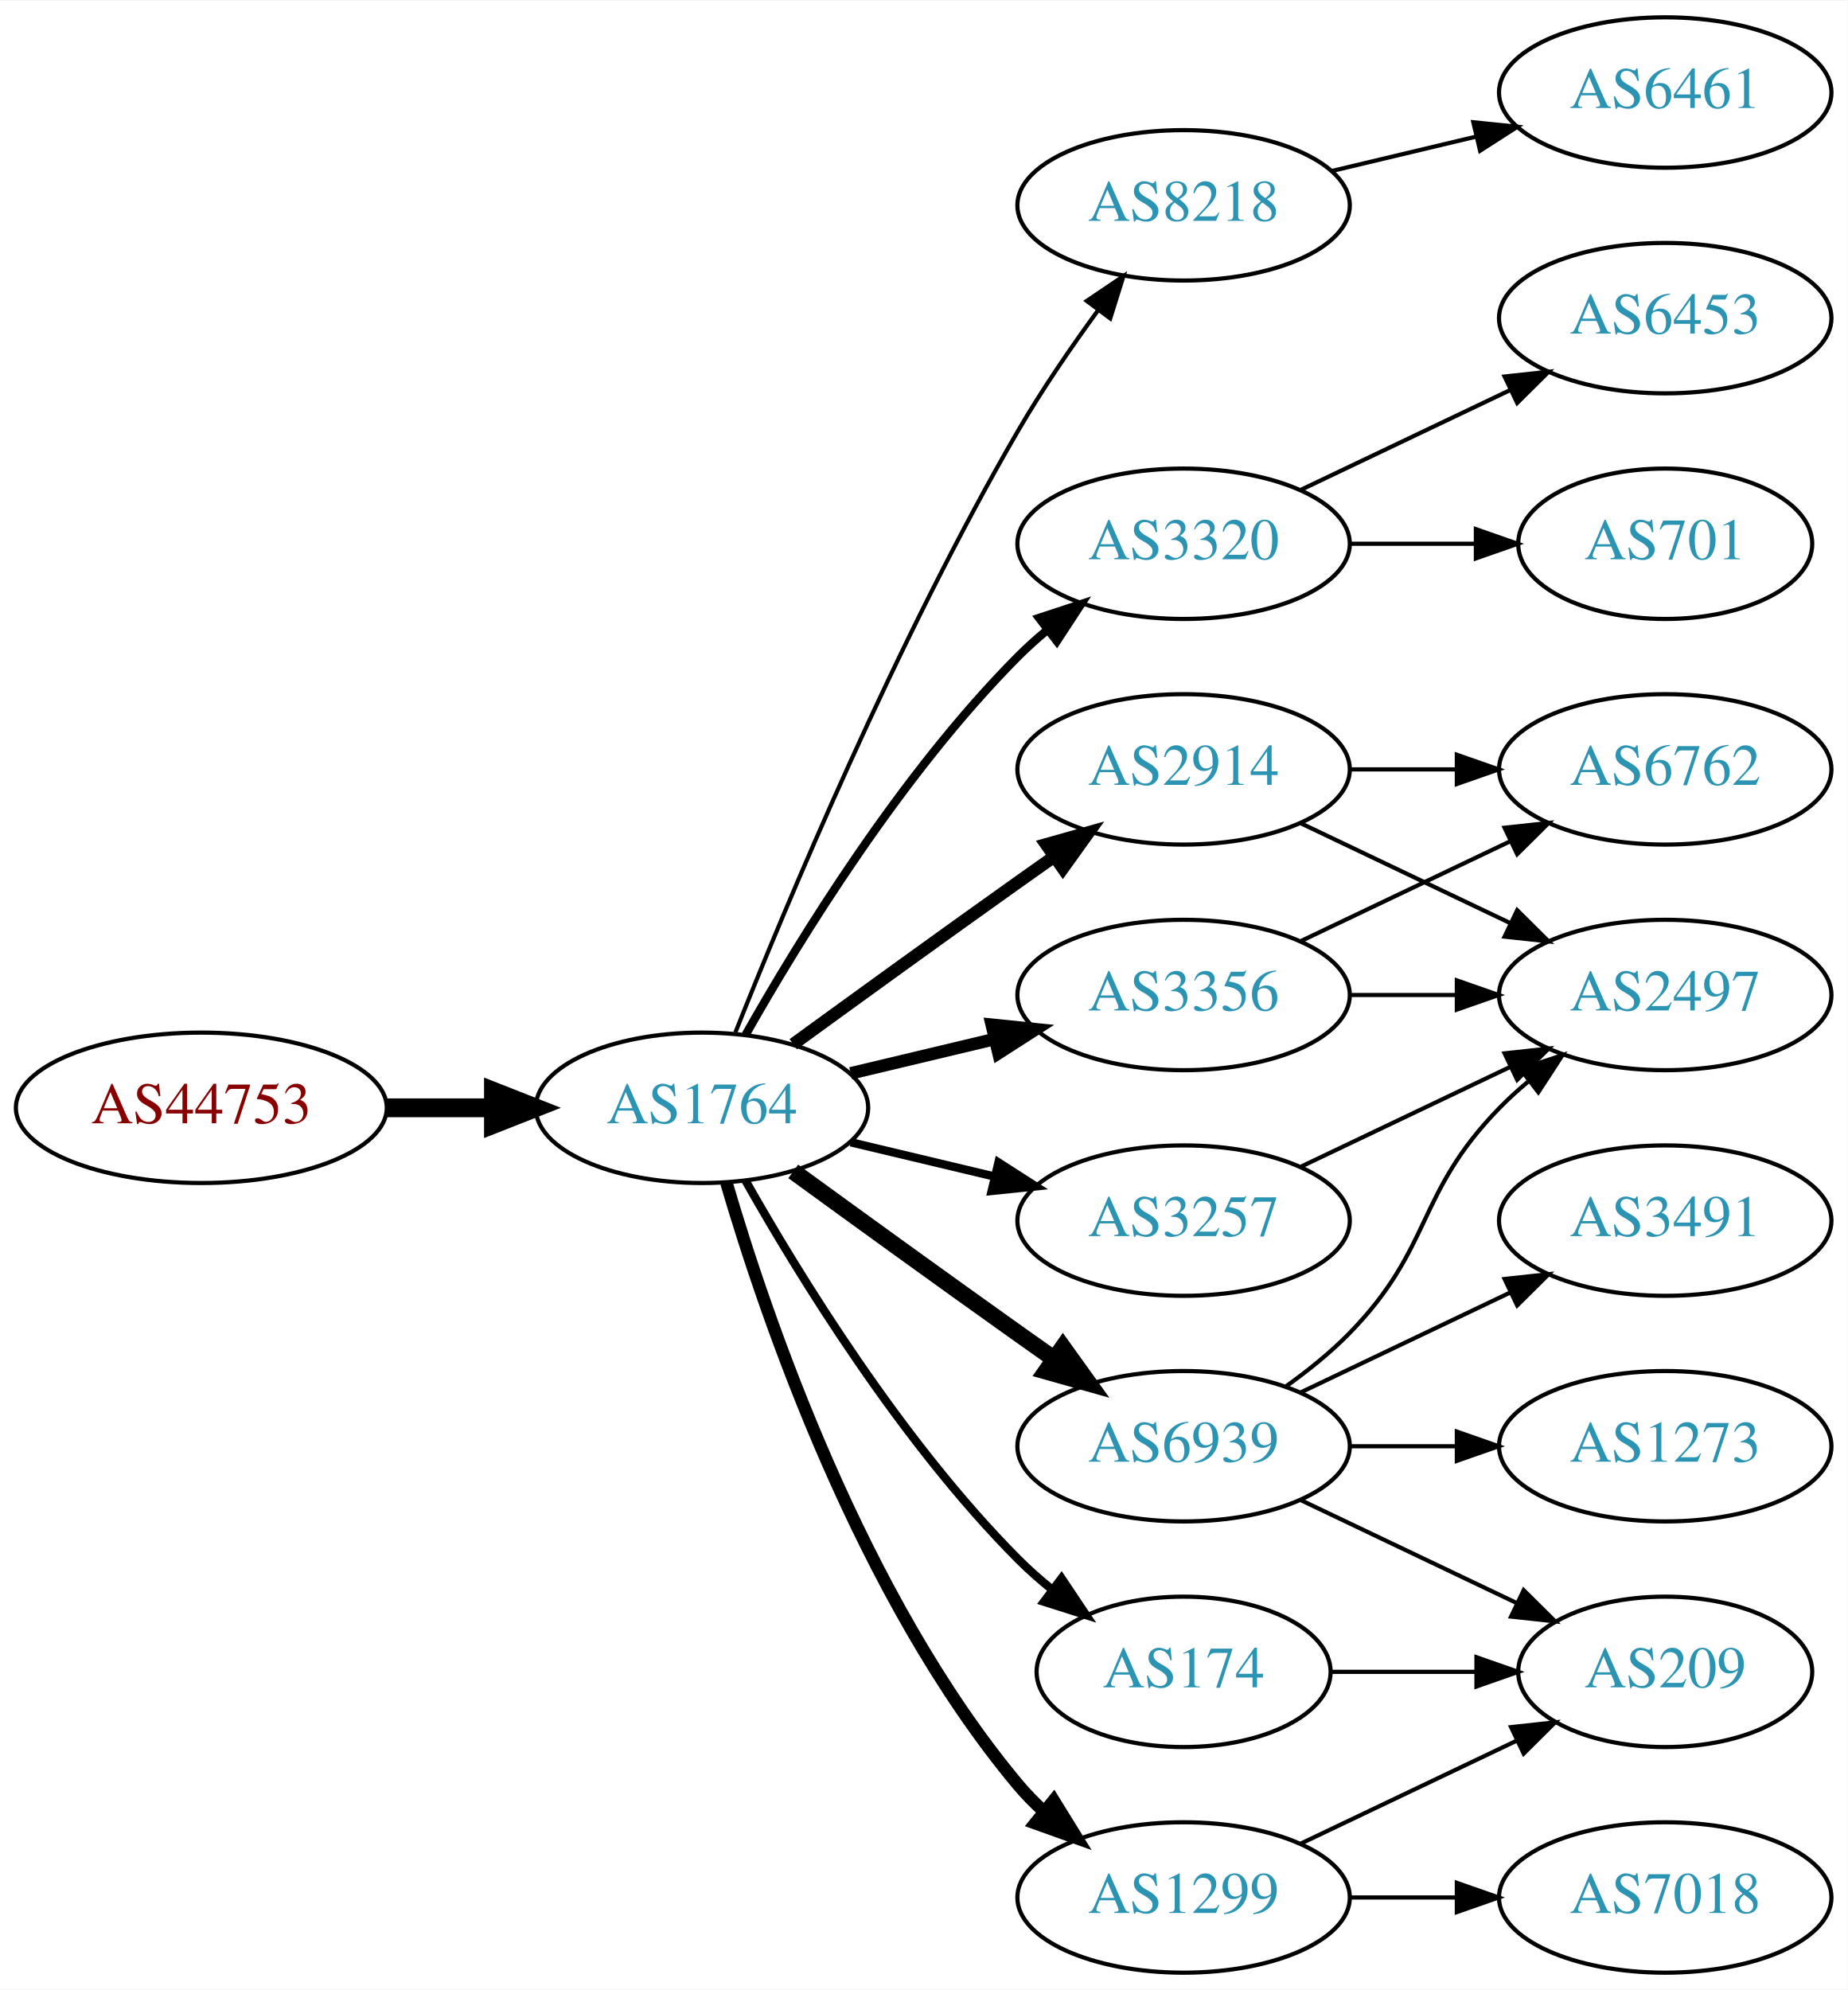
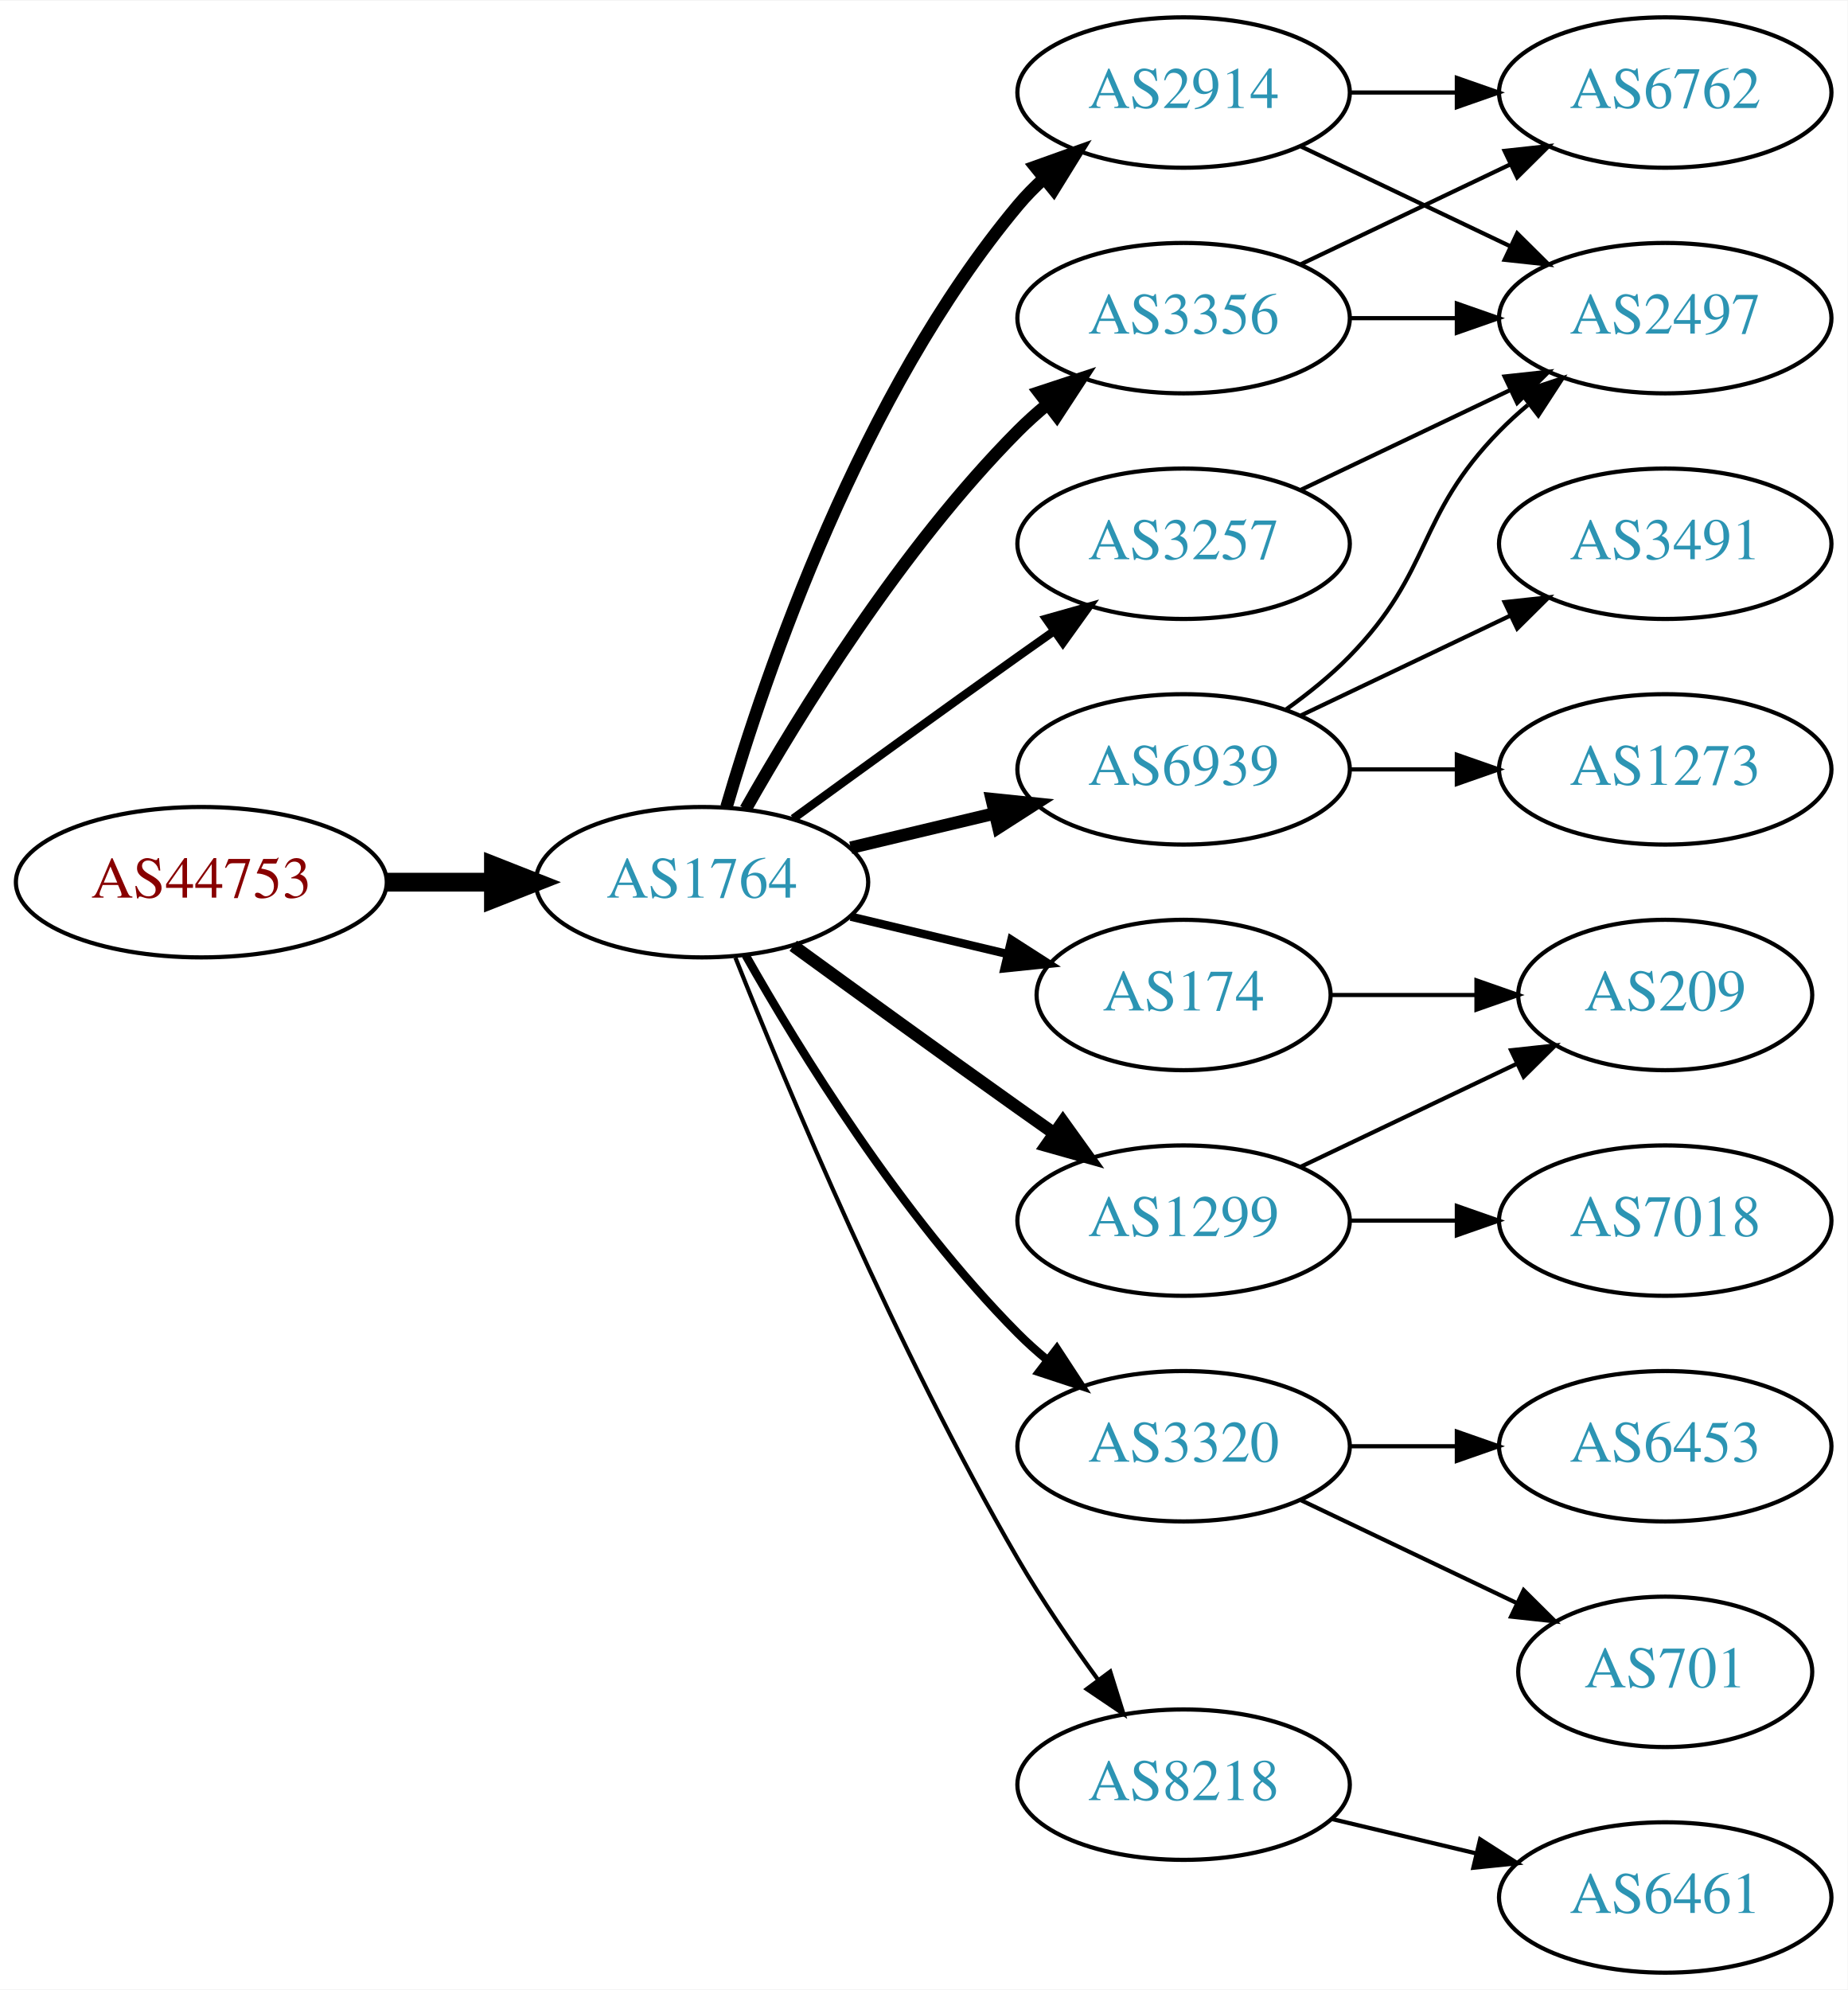
<svg xmlns="http://www.w3.org/2000/svg" xmlns:xlink="http://www.w3.org/1999/xlink" width="442pt" height="476pt" viewBox="0.00 0.00 442.27 476.00">
  <g id="graph0" class="graph" transform="scale(1 1) rotate(0) translate(4 472)">
    <polygon fill="white" stroke="none" points="-4,4 -4,-472 438.271,-472 438.271,4 -4,4" />
    <g id="node1" class="node">
      <g id="a_node1">
        <a xlink:href="/asn/44753" xlink:title="AS44753 ~ Bacher Systems EDV GmbH [AT]">
-           <ellipse fill="#ffffff" stroke="black" cx="44.196" cy="-207" rx="44.393" ry="18" />
-           <text text-anchor="middle" x="44.196" y="-203.3" font-family="Times,serif" font-size="14.00" fill="#880000">AS44753</text>
+           <ellipse fill="#ffffff" stroke="black" cx="44.196" cy="-261" rx="44.393" ry="18" />
+           <text text-anchor="middle" x="44.196" y="-257.3" font-family="Times,serif" font-size="14.00" fill="#880000">AS44753</text>
        </a>
      </g>
    </g>
    <g id="node2" class="node">
      <g id="a_node2">
        <a xlink:href="/asn/1764" xlink:title="AS1764 ~ NEXTLAYER-AS [AT]">
-           <ellipse fill="#ffffff" stroke="black" cx="164.039" cy="-207" rx="39.794" ry="18" />
-           <text text-anchor="middle" x="164.039" y="-203.3" font-family="Times,serif" font-size="14.00" fill="#2c94b3">AS1764</text>
+           <ellipse fill="#ffffff" stroke="black" cx="164.039" cy="-261" rx="39.794" ry="18" />
+           <text text-anchor="middle" x="164.039" y="-257.3" font-family="Times,serif" font-size="14.00" fill="#2c94b3">AS1764</text>
        </a>
      </g>
    </g>
    <g id="edge1" class="edge">
-       <path fill="none" stroke="black" stroke-width="4.5" d="M88.407,-207C96.72,-207 105.482,-207 113.965,-207" />
-       <polygon fill="black" stroke="black" stroke-width="4.5" points="114.123,-210.938 124.123,-207 114.123,-203.063 114.123,-210.938" />
+       <path fill="none" stroke="black" stroke-width="4.5" d="M88.407,-261C96.72,-261 105.482,-261 113.965,-261" />
+       <polygon fill="black" stroke="black" stroke-width="4.5" points="114.123,-264.938 124.123,-261 114.123,-257.063 114.123,-264.938" />
    </g>
    <g id="node3" class="node">
      <g id="a_node3">
-         <a xlink:href="/asn/8218" xlink:title="AS8218 ~ legacy Neotelecoms [FR]">
-           <ellipse fill="#ffffff" stroke="black" cx="279.332" cy="-423" rx="39.794" ry="18" />
-           <text text-anchor="middle" x="279.332" y="-419.3" font-family="Times,serif" font-size="14.00" fill="#2c94b3">AS8218</text>
+         <a xlink:href="/asn/2914" xlink:title="AS2914 ~ NTT America, Inc. [US]">
+           <ellipse fill="#ffffff" stroke="black" cx="279.332" cy="-450" rx="39.794" ry="18" />
+           <text text-anchor="middle" x="279.332" y="-446.3" font-family="Times,serif" font-size="14.00" fill="#2c94b3">AS2914</text>
        </a>
      </g>
    </g>
    <g id="edge2" class="edge">
-       <path fill="none" stroke="black" d="M172.042,-225.051C184.169,-255.57 210.587,-318.933 239.685,-369 245.392,-378.819 252.43,-389.078 258.929,-397.984" />
-       <polygon fill="black" stroke="black" points="256.155,-400.119 264.934,-406.05 261.77,-395.938 256.155,-400.119" />
+       <path fill="none" stroke="black" stroke-width="3" d="M169.913,-279.002C179.227,-310.844 202.043,-377.981 239.685,-423 241.555,-425.237 243.654,-427.374 245.88,-429.396" />
+       <polygon fill="black" stroke="black" stroke-width="3" points="243.823,-432.234 253.799,-435.804 248.227,-426.793 243.823,-432.234" />
    </g>
    <g id="node4" class="node">
      <g id="a_node4">
-         <a xlink:href="/asn/3320" xlink:title="AS3320 ~ DTAG [DE]">
-           <ellipse fill="#ffffff" stroke="black" cx="279.332" cy="-342" rx="39.794" ry="18" />
-           <text text-anchor="middle" x="279.332" y="-338.3" font-family="Times,serif" font-size="14.00" fill="#2c94b3">AS3320</text>
+         <a xlink:href="/asn/174" xlink:title="AS174 ~ Cogent Communications [US]">
+           <ellipse fill="#ffffff" stroke="black" cx="279.332" cy="-234" rx="35.194" ry="18" />
+           <text text-anchor="middle" x="279.332" y="-230.3" font-family="Times,serif" font-size="14.00" fill="#2c94b3">AS174</text>
        </a>
      </g>
    </g>
    <g id="edge3" class="edge">
-       <path fill="none" stroke="black" stroke-width="2" d="M174.498,-224.49C187.28,-247.096 211.712,-286.886 239.685,-315 241.796,-317.121 244.092,-319.188 246.477,-321.171" />
-       <polygon fill="black" stroke="black" stroke-width="2" points="244.73,-324.242 254.793,-327.556 248.993,-318.69 244.73,-324.242" />
+       <path fill="none" stroke="black" stroke-width="2" d="M199.646,-252.752C211.44,-249.942 224.745,-246.771 237.013,-243.847" />
+       <polygon fill="black" stroke="black" stroke-width="2" points="238.101,-247.186 247.018,-241.463 236.479,-240.376 238.101,-247.186" />
    </g>
    <g id="node5" class="node">
      <g id="a_node5">
-         <a xlink:href="/asn/3356" xlink:title="AS3356 ~ Level 3 Parent, LLC [US]">
-           <ellipse fill="#ffffff" stroke="black" cx="279.332" cy="-234" rx="39.794" ry="18" />
-           <text text-anchor="middle" x="279.332" y="-230.3" font-family="Times,serif" font-size="14.00" fill="#2c94b3">AS3356</text>
+         <a xlink:href="/asn/3356" xlink:title="AS3356 ~ LEVEL3 [US]">
+           <ellipse fill="#ffffff" stroke="black" cx="279.332" cy="-396" rx="39.794" ry="18" />
+           <text text-anchor="middle" x="279.332" y="-392.3" font-family="Times,serif" font-size="14.00" fill="#2c94b3">AS3356</text>
        </a>
      </g>
    </g>
    <g id="edge4" class="edge">
-       <path fill="none" stroke="black" stroke-width="3" d="M199.646,-215.248C210.517,-217.838 222.671,-220.735 234.114,-223.462" />
-       <polygon fill="black" stroke="black" stroke-width="3" points="233.397,-226.889 243.936,-225.803 235.02,-220.08 233.397,-226.889" />
+       <path fill="none" stroke="black" stroke-width="3" d="M174.498,-278.49C187.28,-301.096 211.712,-340.886 239.685,-369 241.796,-371.121 244.092,-373.188 246.477,-375.171" />
+       <polygon fill="black" stroke="black" stroke-width="3" points="244.73,-378.242 254.793,-381.556 248.993,-372.69 244.73,-378.242" />
    </g>
    <g id="node6" class="node">
      <g id="a_node6">
-         <a xlink:href="/asn/2914" xlink:title="AS2914 ~ NTT America, Inc. [US]">
-           <ellipse fill="#ffffff" stroke="black" cx="279.332" cy="-288" rx="39.794" ry="18" />
-           <text text-anchor="middle" x="279.332" y="-284.3" font-family="Times,serif" font-size="14.00" fill="#2c94b3">AS2914</text>
+         <a xlink:href="/asn/1299" xlink:title="AS1299 ~ Telia Carrier [EU]">
+           <ellipse fill="#ffffff" stroke="black" cx="279.332" cy="-180" rx="39.794" ry="18" />
+           <text text-anchor="middle" x="279.332" y="-176.3" font-family="Times,serif" font-size="14.00" fill="#2c94b3">AS1299</text>
        </a>
      </g>
    </g>
    <g id="edge5" class="edge">
-       <path fill="none" stroke="black" stroke-width="3" d="M185.887,-222.222C200.821,-233.091 221.435,-248.025 239.685,-261 242.506,-263.005 245.449,-265.085 248.397,-267.159" />
-       <polygon fill="black" stroke="black" stroke-width="3" points="246.424,-270.05 256.621,-272.926 250.443,-264.319 246.424,-270.05" />
+       <path fill="none" stroke="black" stroke-width="3" d="M185.887,-245.778C200.821,-234.909 221.435,-219.975 239.685,-207 242.506,-204.995 245.449,-202.915 248.397,-200.841" />
+       <polygon fill="black" stroke="black" stroke-width="3" points="250.443,-203.681 256.621,-195.074 246.424,-197.95 250.443,-203.681" />
    </g>
    <g id="node7" class="node">
      <g id="a_node7">
-         <a xlink:href="/asn/1299" xlink:title="AS1299 ~ Telia Carrier [EU]">
-           <ellipse fill="#ffffff" stroke="black" cx="279.332" cy="-18" rx="39.794" ry="18" />
-           <text text-anchor="middle" x="279.332" y="-14.3" font-family="Times,serif" font-size="14.00" fill="#2c94b3">AS1299</text>
+         <a xlink:href="/asn/3320" xlink:title="AS3320 ~ DTAG [DE]">
+           <ellipse fill="#ffffff" stroke="black" cx="279.332" cy="-126" rx="39.794" ry="18" />
+           <text text-anchor="middle" x="279.332" y="-122.3" font-family="Times,serif" font-size="14.00" fill="#2c94b3">AS3320</text>
        </a>
      </g>
    </g>
    <g id="edge6" class="edge">
-       <path fill="none" stroke="black" stroke-width="3" d="M169.913,-188.998C179.227,-157.156 202.043,-90.019 239.685,-45 241.555,-42.763 243.654,-40.626 245.88,-38.604" />
-       <polygon fill="black" stroke="black" stroke-width="3" points="248.227,-41.208 253.799,-32.196 243.823,-35.766 248.227,-41.208" />
+       <path fill="none" stroke="black" stroke-width="2" d="M174.498,-243.51C187.28,-220.904 211.712,-181.114 239.685,-153 241.796,-150.879 244.092,-148.812 246.477,-146.829" />
+       <polygon fill="black" stroke="black" stroke-width="2" points="248.993,-149.31 254.793,-140.444 244.73,-143.758 248.993,-149.31" />
    </g>
    <g id="node8" class="node">
      <g id="a_node8">
-         <a xlink:href="/asn/3257" xlink:title="AS3257 ~ GTT [DE]">
-           <ellipse fill="#ffffff" stroke="black" cx="279.332" cy="-180" rx="39.794" ry="18" />
-           <text text-anchor="middle" x="279.332" y="-176.3" font-family="Times,serif" font-size="14.00" fill="#2c94b3">AS3257</text>
+         <a xlink:href="/asn/6939" xlink:title="AS6939 ~ Hurricane Electric LLC [US]">
+           <ellipse fill="#ffffff" stroke="black" cx="279.332" cy="-288" rx="39.794" ry="18" />
+           <text text-anchor="middle" x="279.332" y="-284.3" font-family="Times,serif" font-size="14.00" fill="#2c94b3">AS6939</text>
        </a>
      </g>
    </g>
    <g id="edge7" class="edge">
-       <path fill="none" stroke="black" stroke-width="2" d="M199.646,-198.752C210.517,-196.162 222.671,-193.265 234.114,-190.538" />
-       <polygon fill="black" stroke="black" stroke-width="2" points="235.02,-193.92 243.936,-188.197 233.397,-187.111 235.02,-193.92" />
+       <path fill="none" stroke="black" stroke-width="3" d="M199.646,-269.248C210.517,-271.838 222.671,-274.735 234.114,-277.462" />
+       <polygon fill="black" stroke="black" stroke-width="3" points="233.397,-280.889 243.936,-279.803 235.02,-274.08 233.397,-280.889" />
    </g>
    <g id="node9" class="node">
      <g id="a_node9">
-         <a xlink:href="/asn/6939" xlink:title="AS6939 ~ Hurricane Electric LLC [US]">
-           <ellipse fill="#ffffff" stroke="black" cx="279.332" cy="-126" rx="39.794" ry="18" />
-           <text text-anchor="middle" x="279.332" y="-122.3" font-family="Times,serif" font-size="14.00" fill="#2c94b3">AS6939</text>
+         <a xlink:href="/asn/3257" xlink:title="AS3257 ~ GTT [DE]">
+           <ellipse fill="#ffffff" stroke="black" cx="279.332" cy="-342" rx="39.794" ry="18" />
+           <text text-anchor="middle" x="279.332" y="-338.3" font-family="Times,serif" font-size="14.00" fill="#2c94b3">AS3257</text>
        </a>
      </g>
    </g>
    <g id="edge8" class="edge">
-       <path fill="none" stroke="black" stroke-width="4" d="M185.887,-191.778C200.821,-180.909 221.435,-165.975 239.685,-153 242.506,-150.995 245.449,-148.915 248.397,-146.841" />
-       <polygon fill="black" stroke="black" stroke-width="4" points="250.443,-149.681 256.621,-141.074 246.424,-143.95 250.443,-149.681" />
+       <path fill="none" stroke="black" stroke-width="2" d="M185.887,-276.222C200.821,-287.091 221.435,-302.025 239.685,-315 242.506,-317.005 245.449,-319.085 248.397,-321.159" />
+       <polygon fill="black" stroke="black" stroke-width="2" points="246.424,-324.05 256.621,-326.926 250.443,-318.319 246.424,-324.05" />
    </g>
    <g id="node10" class="node">
      <g id="a_node10">
-         <a xlink:href="/asn/174" xlink:title="AS174 ~ Cogent Communications [US]">
-           <ellipse fill="#ffffff" stroke="black" cx="279.332" cy="-72" rx="35.194" ry="18" />
-           <text text-anchor="middle" x="279.332" y="-68.3" font-family="Times,serif" font-size="14.00" fill="#2c94b3">AS174</text>
+         <a xlink:href="/asn/8218" xlink:title="AS8218 ~ legacy Neotelecoms [FR]">
+           <ellipse fill="#ffffff" stroke="black" cx="279.332" cy="-45" rx="39.794" ry="18" />
+           <text text-anchor="middle" x="279.332" y="-41.3" font-family="Times,serif" font-size="14.00" fill="#2c94b3">AS8218</text>
        </a>
      </g>
    </g>
    <g id="edge9" class="edge">
-       <path fill="none" stroke="black" stroke-width="2" d="M174.498,-189.51C187.28,-166.904 211.712,-127.114 239.685,-99 242.185,-96.487 244.946,-94.052 247.807,-91.739" />
-       <polygon fill="black" stroke="black" stroke-width="2" points="250.108,-94.389 256.004,-85.587 245.905,-88.79 250.108,-94.389" />
+       <path fill="none" stroke="black" d="M172.042,-242.949C184.169,-212.43 210.587,-149.067 239.685,-99 245.392,-89.181 252.43,-78.922 258.929,-70.016" />
+       <polygon fill="black" stroke="black" points="261.77,-72.061 264.934,-61.95 256.155,-67.881 261.77,-72.061" />
    </g>
    <g id="node11" class="node">
      <g id="a_node11">
-         <a xlink:href="/asn/6461" xlink:title="AS6461 ~ Zayo Bandwidth [US]">
+         <a xlink:href="/asn/6762" xlink:title="AS6762 ~ TELECOM ITALIA SPARKLE S.p.A. [IT]">
          <ellipse fill="#ffffff" stroke="black" cx="394.625" cy="-450" rx="39.794" ry="18" />
-           <text text-anchor="middle" x="394.625" y="-446.3" font-family="Times,serif" font-size="14.00" fill="#2c94b3">AS6461</text>
+           <text text-anchor="middle" x="394.625" y="-446.3" font-family="Times,serif" font-size="14.00" fill="#2c94b3">AS6762</text>
        </a>
      </g>
    </g>
    <g id="edge10" class="edge">
-       <path fill="none" stroke="black" d="M314.939,-431.248C325.81,-433.838 337.964,-436.735 349.407,-439.462" />
-       <polygon fill="black" stroke="black" points="348.69,-442.889 359.229,-441.803 350.313,-436.08 348.69,-442.889" />
+       <path fill="none" stroke="black" d="M319.004,-450C327.207,-450 335.971,-450 344.503,-450" />
+       <polygon fill="black" stroke="black" points="344.742,-453.5 354.742,-450 344.742,-446.5 344.742,-453.5" />
    </g>
    <g id="node12" class="node">
      <g id="a_node12">
-         <a xlink:href="/asn/701" xlink:title="AS701 ~ UUNET [US]">
-           <ellipse fill="#ffffff" stroke="black" cx="394.625" cy="-342" rx="35.194" ry="18" />
-           <text text-anchor="middle" x="394.625" y="-338.3" font-family="Times,serif" font-size="14.00" fill="#2c94b3">AS701</text>
+         <a xlink:href="/asn/2497" xlink:title="AS2497 ~ Internet Initiative Japan Inc. [JP]">
+           <ellipse fill="#ffffff" stroke="black" cx="394.625" cy="-396" rx="39.794" ry="18" />
+           <text text-anchor="middle" x="394.625" y="-392.3" font-family="Times,serif" font-size="14.00" fill="#2c94b3">AS2497</text>
        </a>
      </g>
    </g>
    <g id="edge11" class="edge">
-       <path fill="none" stroke="black" d="M319.004,-342C328.709,-342 339.2,-342 349.163,-342" />
-       <polygon fill="black" stroke="black" points="349.299,-345.5 359.299,-342 349.299,-338.5 349.299,-345.5" />
+       <path fill="none" stroke="black" d="M307.468,-437.066C322.462,-429.919 341.283,-420.948 357.506,-413.215" />
+       <polygon fill="black" stroke="black" points="359.188,-416.291 366.71,-408.829 356.177,-409.972 359.188,-416.291" />
    </g>
    <g id="node13" class="node">
      <g id="a_node13">
-         <a xlink:href="/asn/6453" xlink:title="AS6453 ~ TATA COMMUNICATIONS (AMERICA) INC [US]">
-           <ellipse fill="#ffffff" stroke="black" cx="394.625" cy="-396" rx="39.794" ry="18" />
-           <text text-anchor="middle" x="394.625" y="-392.3" font-family="Times,serif" font-size="14.00" fill="#2c94b3">AS6453</text>
+         <a xlink:href="/asn/209" xlink:title="AS209 ~ CenturyLink Communications, LLC [US]">
+           <ellipse fill="#ffffff" stroke="black" cx="394.625" cy="-234" rx="35.194" ry="18" />
+           <text text-anchor="middle" x="394.625" y="-230.3" font-family="Times,serif" font-size="14.00" fill="#2c94b3">AS209</text>
        </a>
      </g>
    </g>
    <g id="edge12" class="edge">
-       <path fill="none" stroke="black" d="M307.468,-354.934C322.462,-362.081 341.283,-371.052 357.506,-378.785" />
-       <polygon fill="black" stroke="black" points="356.177,-382.028 366.71,-383.171 359.188,-375.709 356.177,-382.028" />
+       <path fill="none" stroke="black" d="M314.631,-234C325.501,-234 337.678,-234 349.156,-234" />
+       <polygon fill="black" stroke="black" points="349.442,-237.5 359.442,-234 349.442,-230.5 349.442,-237.5" />
+     </g>
+     <g id="edge13" class="edge">
+       <path fill="none" stroke="black" d="M307.468,-408.934C322.462,-416.081 341.283,-425.052 357.506,-432.785" />
+       <polygon fill="black" stroke="black" points="356.177,-436.028 366.71,-437.171 359.188,-429.709 356.177,-436.028" />
+     </g>
+     <g id="edge14" class="edge">
+       <path fill="none" stroke="black" d="M319.004,-396C327.207,-396 335.971,-396 344.503,-396" />
+       <polygon fill="black" stroke="black" points="344.742,-399.5 354.742,-396 344.742,-392.5 344.742,-399.5" />
+     </g>
+     <g id="edge16" class="edge">
+       <path fill="none" stroke="black" d="M307.468,-192.934C322.9,-200.29 342.385,-209.577 358.92,-217.459" />
+       <polygon fill="black" stroke="black" points="357.729,-220.768 368.262,-221.911 360.741,-214.449 357.729,-220.768" />
    </g>
    <g id="node14" class="node">
      <g id="a_node14">
-         <a xlink:href="/asn/2497" xlink:title="AS2497 ~ Internet Initiative Japan Inc. [JP]">
-           <ellipse fill="#ffffff" stroke="black" cx="394.625" cy="-234" rx="39.794" ry="18" />
-           <text text-anchor="middle" x="394.625" y="-230.3" font-family="Times,serif" font-size="14.00" fill="#2c94b3">AS2497</text>
-         </a>
-       </g>
-     </g>
-     <g id="edge24" class="edge">
-       <path fill="none" stroke="black" d="M319.004,-234C327.207,-234 335.971,-234 344.503,-234" />
-       <polygon fill="black" stroke="black" points="344.742,-237.5 354.742,-234 344.742,-230.5 344.742,-237.5" />
+         <a xlink:href="/asn/7018" xlink:title="AS7018 ~ AT&amp;T Services, Inc. [US]">
+           <ellipse fill="#ffffff" stroke="black" cx="394.625" cy="-180" rx="39.794" ry="18" />
+           <text text-anchor="middle" x="394.625" y="-176.3" font-family="Times,serif" font-size="14.00" fill="#2c94b3">AS7018</text>
+         </a>
+       </g>
+     </g>
+     <g id="edge15" class="edge">
+       <path fill="none" stroke="black" d="M319.004,-180C327.207,-180 335.971,-180 344.503,-180" />
+       <polygon fill="black" stroke="black" points="344.742,-183.5 354.742,-180 344.742,-176.5 344.742,-183.5" />
    </g>
    <g id="node15" class="node">
      <g id="a_node15">
-         <a xlink:href="/asn/6762" xlink:title="AS6762 ~ TELECOM ITALIA SPARKLE S.p.A. [IT]">
+         <a xlink:href="/asn/701" xlink:title="AS701 ~ UUNET [US]">
+           <ellipse fill="#ffffff" stroke="black" cx="394.625" cy="-72" rx="35.194" ry="18" />
+           <text text-anchor="middle" x="394.625" y="-68.3" font-family="Times,serif" font-size="14.00" fill="#2c94b3">AS701</text>
+         </a>
+       </g>
+     </g>
+     <g id="edge17" class="edge">
+       <path fill="none" stroke="black" d="M307.468,-113.066C322.9,-105.71 342.385,-96.423 358.92,-88.541" />
+       <polygon fill="black" stroke="black" points="360.741,-91.551 368.262,-84.089 357.729,-85.232 360.741,-91.551" />
+     </g>
+     <g id="node16" class="node">
+       <g id="a_node16">
+         <a xlink:href="/asn/6453" xlink:title="AS6453 ~ TATA COMMUNICATIONS (AMERICA) INC [US]">
+           <ellipse fill="#ffffff" stroke="black" cx="394.625" cy="-126" rx="39.794" ry="18" />
+           <text text-anchor="middle" x="394.625" y="-122.3" font-family="Times,serif" font-size="14.00" fill="#2c94b3">AS6453</text>
+         </a>
+       </g>
+     </g>
+     <g id="edge18" class="edge">
+       <path fill="none" stroke="black" d="M319.004,-126C327.207,-126 335.971,-126 344.503,-126" />
+       <polygon fill="black" stroke="black" points="344.742,-129.5 354.742,-126 344.742,-122.5 344.742,-129.5" />
+     </g>
+     <g id="edge21" class="edge">
+       <path fill="none" stroke="black" d="M303.926,-302.389C309.182,-306.148 314.513,-310.437 318.978,-315 339.151,-335.617 334.806,-348.383 354.978,-369 357.071,-371.139 359.354,-373.218 361.731,-375.21" />
+       <polygon fill="black" stroke="black" points="359.974,-378.275 370.031,-381.611 364.249,-372.732 359.974,-378.275" />
+     </g>
+     <g id="node17" class="node">
+       <g id="a_node17">
+         <a xlink:href="/asn/1273" xlink:title="AS1273 ~ Vodafone Group PLC [EU]">
          <ellipse fill="#ffffff" stroke="black" cx="394.625" cy="-288" rx="39.794" ry="18" />
-           <text text-anchor="middle" x="394.625" y="-284.3" font-family="Times,serif" font-size="14.00" fill="#2c94b3">AS6762</text>
-         </a>
-       </g>
-     </g>
-     <g id="edge23" class="edge">
-       <path fill="none" stroke="black" d="M307.468,-246.934C322.462,-254.081 341.283,-263.052 357.506,-270.785" />
-       <polygon fill="black" stroke="black" points="356.177,-274.028 366.71,-275.171 359.188,-267.709 356.177,-274.028" />
-     </g>
-     <g id="edge13" class="edge">
-       <path fill="none" stroke="black" d="M307.468,-275.066C322.462,-267.919 341.283,-258.948 357.506,-251.215" />
-       <polygon fill="black" stroke="black" points="359.188,-254.291 366.71,-246.829 356.177,-247.972 359.188,-254.291" />
-     </g>
-     <g id="edge14" class="edge">
+           <text text-anchor="middle" x="394.625" y="-284.3" font-family="Times,serif" font-size="14.00" fill="#2c94b3">AS1273</text>
+         </a>
+       </g>
+     </g>
+     <g id="edge19" class="edge">
      <path fill="none" stroke="black" d="M319.004,-288C327.207,-288 335.971,-288 344.503,-288" />
      <polygon fill="black" stroke="black" points="344.742,-291.5 354.742,-288 344.742,-284.5 344.742,-291.5" />
-     </g>
-     <g id="node16" class="node">
-       <g id="a_node16">
-         <a xlink:href="/asn/7018" xlink:title="AS7018 ~ AT&amp;T Services, Inc. [US]">
-           <ellipse fill="#ffffff" stroke="black" cx="394.625" cy="-18" rx="39.794" ry="18" />
-           <text text-anchor="middle" x="394.625" y="-14.3" font-family="Times,serif" font-size="14.00" fill="#2c94b3">AS7018</text>
-         </a>
-       </g>
-     </g>
-     <g id="edge15" class="edge">
-       <path fill="none" stroke="black" d="M319.004,-18C327.207,-18 335.971,-18 344.503,-18" />
-       <polygon fill="black" stroke="black" points="344.742,-21.5 354.742,-18 344.742,-14.5 344.742,-21.5" />
-     </g>
-     <g id="node17" class="node">
-       <g id="a_node17">
-         <a xlink:href="/asn/209" xlink:title="AS209 ~ CenturyLink Communications, LLC [US]">
-           <ellipse fill="#ffffff" stroke="black" cx="394.625" cy="-72" rx="35.194" ry="18" />
-           <text text-anchor="middle" x="394.625" y="-68.3" font-family="Times,serif" font-size="14.00" fill="#2c94b3">AS209</text>
-         </a>
-       </g>
-     </g>
-     <g id="edge16" class="edge">
-       <path fill="none" stroke="black" d="M307.468,-30.934C322.9,-38.29 342.385,-47.577 358.92,-55.459" />
-       <polygon fill="black" stroke="black" points="357.729,-58.768 368.262,-59.911 360.741,-52.449 357.729,-58.768" />
-     </g>
-     <g id="edge17" class="edge">
-       <path fill="none" stroke="black" d="M307.468,-192.934C322.462,-200.081 341.283,-209.052 357.506,-216.785" />
-       <polygon fill="black" stroke="black" points="356.177,-220.028 366.71,-221.171 359.188,-213.709 356.177,-220.028" />
-     </g>
-     <g id="edge19" class="edge">
-       <path fill="none" stroke="black" d="M303.926,-140.389C309.182,-144.148 314.513,-148.437 318.978,-153 339.151,-173.617 334.806,-186.383 354.978,-207 357.071,-209.139 359.354,-211.218 361.731,-213.21" />
-       <polygon fill="black" stroke="black" points="359.974,-216.275 370.031,-219.611 364.249,-210.732 359.974,-216.275" />
-     </g>
-     <g id="edge20" class="edge">
-       <path fill="none" stroke="black" d="M307.468,-113.066C322.9,-105.71 342.385,-96.423 358.92,-88.541" />
-       <polygon fill="black" stroke="black" points="360.741,-91.551 368.262,-84.089 357.729,-85.232 360.741,-91.551" />
    </g>
    <g id="node18" class="node">
      <g id="a_node18">
        <a xlink:href="/asn/3491" xlink:title="AS3491 ~ PCCW Global, Inc. [US]">
-           <ellipse fill="#ffffff" stroke="black" cx="394.625" cy="-180" rx="39.794" ry="18" />
-           <text text-anchor="middle" x="394.625" y="-176.3" font-family="Times,serif" font-size="14.00" fill="#2c94b3">AS3491</text>
-         </a>
-       </g>
-     </g>
-     <g id="edge18" class="edge">
-       <path fill="none" stroke="black" d="M307.468,-138.934C322.462,-146.081 341.283,-155.052 357.506,-162.785" />
-       <polygon fill="black" stroke="black" points="356.177,-166.028 366.71,-167.171 359.188,-159.709 356.177,-166.028" />
+           <ellipse fill="#ffffff" stroke="black" cx="394.625" cy="-342" rx="39.794" ry="18" />
+           <text text-anchor="middle" x="394.625" y="-338.3" font-family="Times,serif" font-size="14.00" fill="#2c94b3">AS3491</text>
+         </a>
+       </g>
+     </g>
+     <g id="edge20" class="edge">
+       <path fill="none" stroke="black" d="M307.468,-300.934C322.462,-308.081 341.283,-317.052 357.506,-324.785" />
+       <polygon fill="black" stroke="black" points="356.177,-328.028 366.71,-329.171 359.188,-321.709 356.177,-328.028" />
+     </g>
+     <g id="edge22" class="edge">
+       <path fill="none" stroke="black" d="M307.468,-354.934C322.462,-362.081 341.283,-371.052 357.506,-378.785" />
+       <polygon fill="black" stroke="black" points="356.177,-382.028 366.71,-383.171 359.188,-375.709 356.177,-382.028" />
    </g>
    <g id="node19" class="node">
      <g id="a_node19">
-         <a xlink:href="/asn/1273" xlink:title="AS1273 ~ Vodafone Group PLC [EU]">
-           <ellipse fill="#ffffff" stroke="black" cx="394.625" cy="-126" rx="39.794" ry="18" />
-           <text text-anchor="middle" x="394.625" y="-122.3" font-family="Times,serif" font-size="14.00" fill="#2c94b3">AS1273</text>
-         </a>
-       </g>
-     </g>
-     <g id="edge21" class="edge">
-       <path fill="none" stroke="black" d="M319.004,-126C327.207,-126 335.971,-126 344.503,-126" />
-       <polygon fill="black" stroke="black" points="344.742,-129.5 354.742,-126 344.742,-122.5 344.742,-129.5" />
-     </g>
-     <g id="edge22" class="edge">
-       <path fill="none" stroke="black" d="M314.631,-72C325.501,-72 337.678,-72 349.156,-72" />
-       <polygon fill="black" stroke="black" points="349.442,-75.5 359.442,-72 349.442,-68.5 349.442,-75.5" />
+         <a xlink:href="/asn/6461" xlink:title="AS6461 ~ Zayo Bandwidth [US]">
+           <ellipse fill="#ffffff" stroke="black" cx="394.625" cy="-18" rx="39.794" ry="18" />
+           <text text-anchor="middle" x="394.625" y="-14.3" font-family="Times,serif" font-size="14.00" fill="#2c94b3">AS6461</text>
+         </a>
+       </g>
+     </g>
+     <g id="edge23" class="edge">
+       <path fill="none" stroke="black" d="M314.939,-36.752C325.81,-34.162 337.964,-31.265 349.407,-28.538" />
+       <polygon fill="black" stroke="black" points="350.313,-31.92 359.229,-26.197 348.69,-25.111 350.313,-31.92" />
    </g>
  </g>
</svg>
